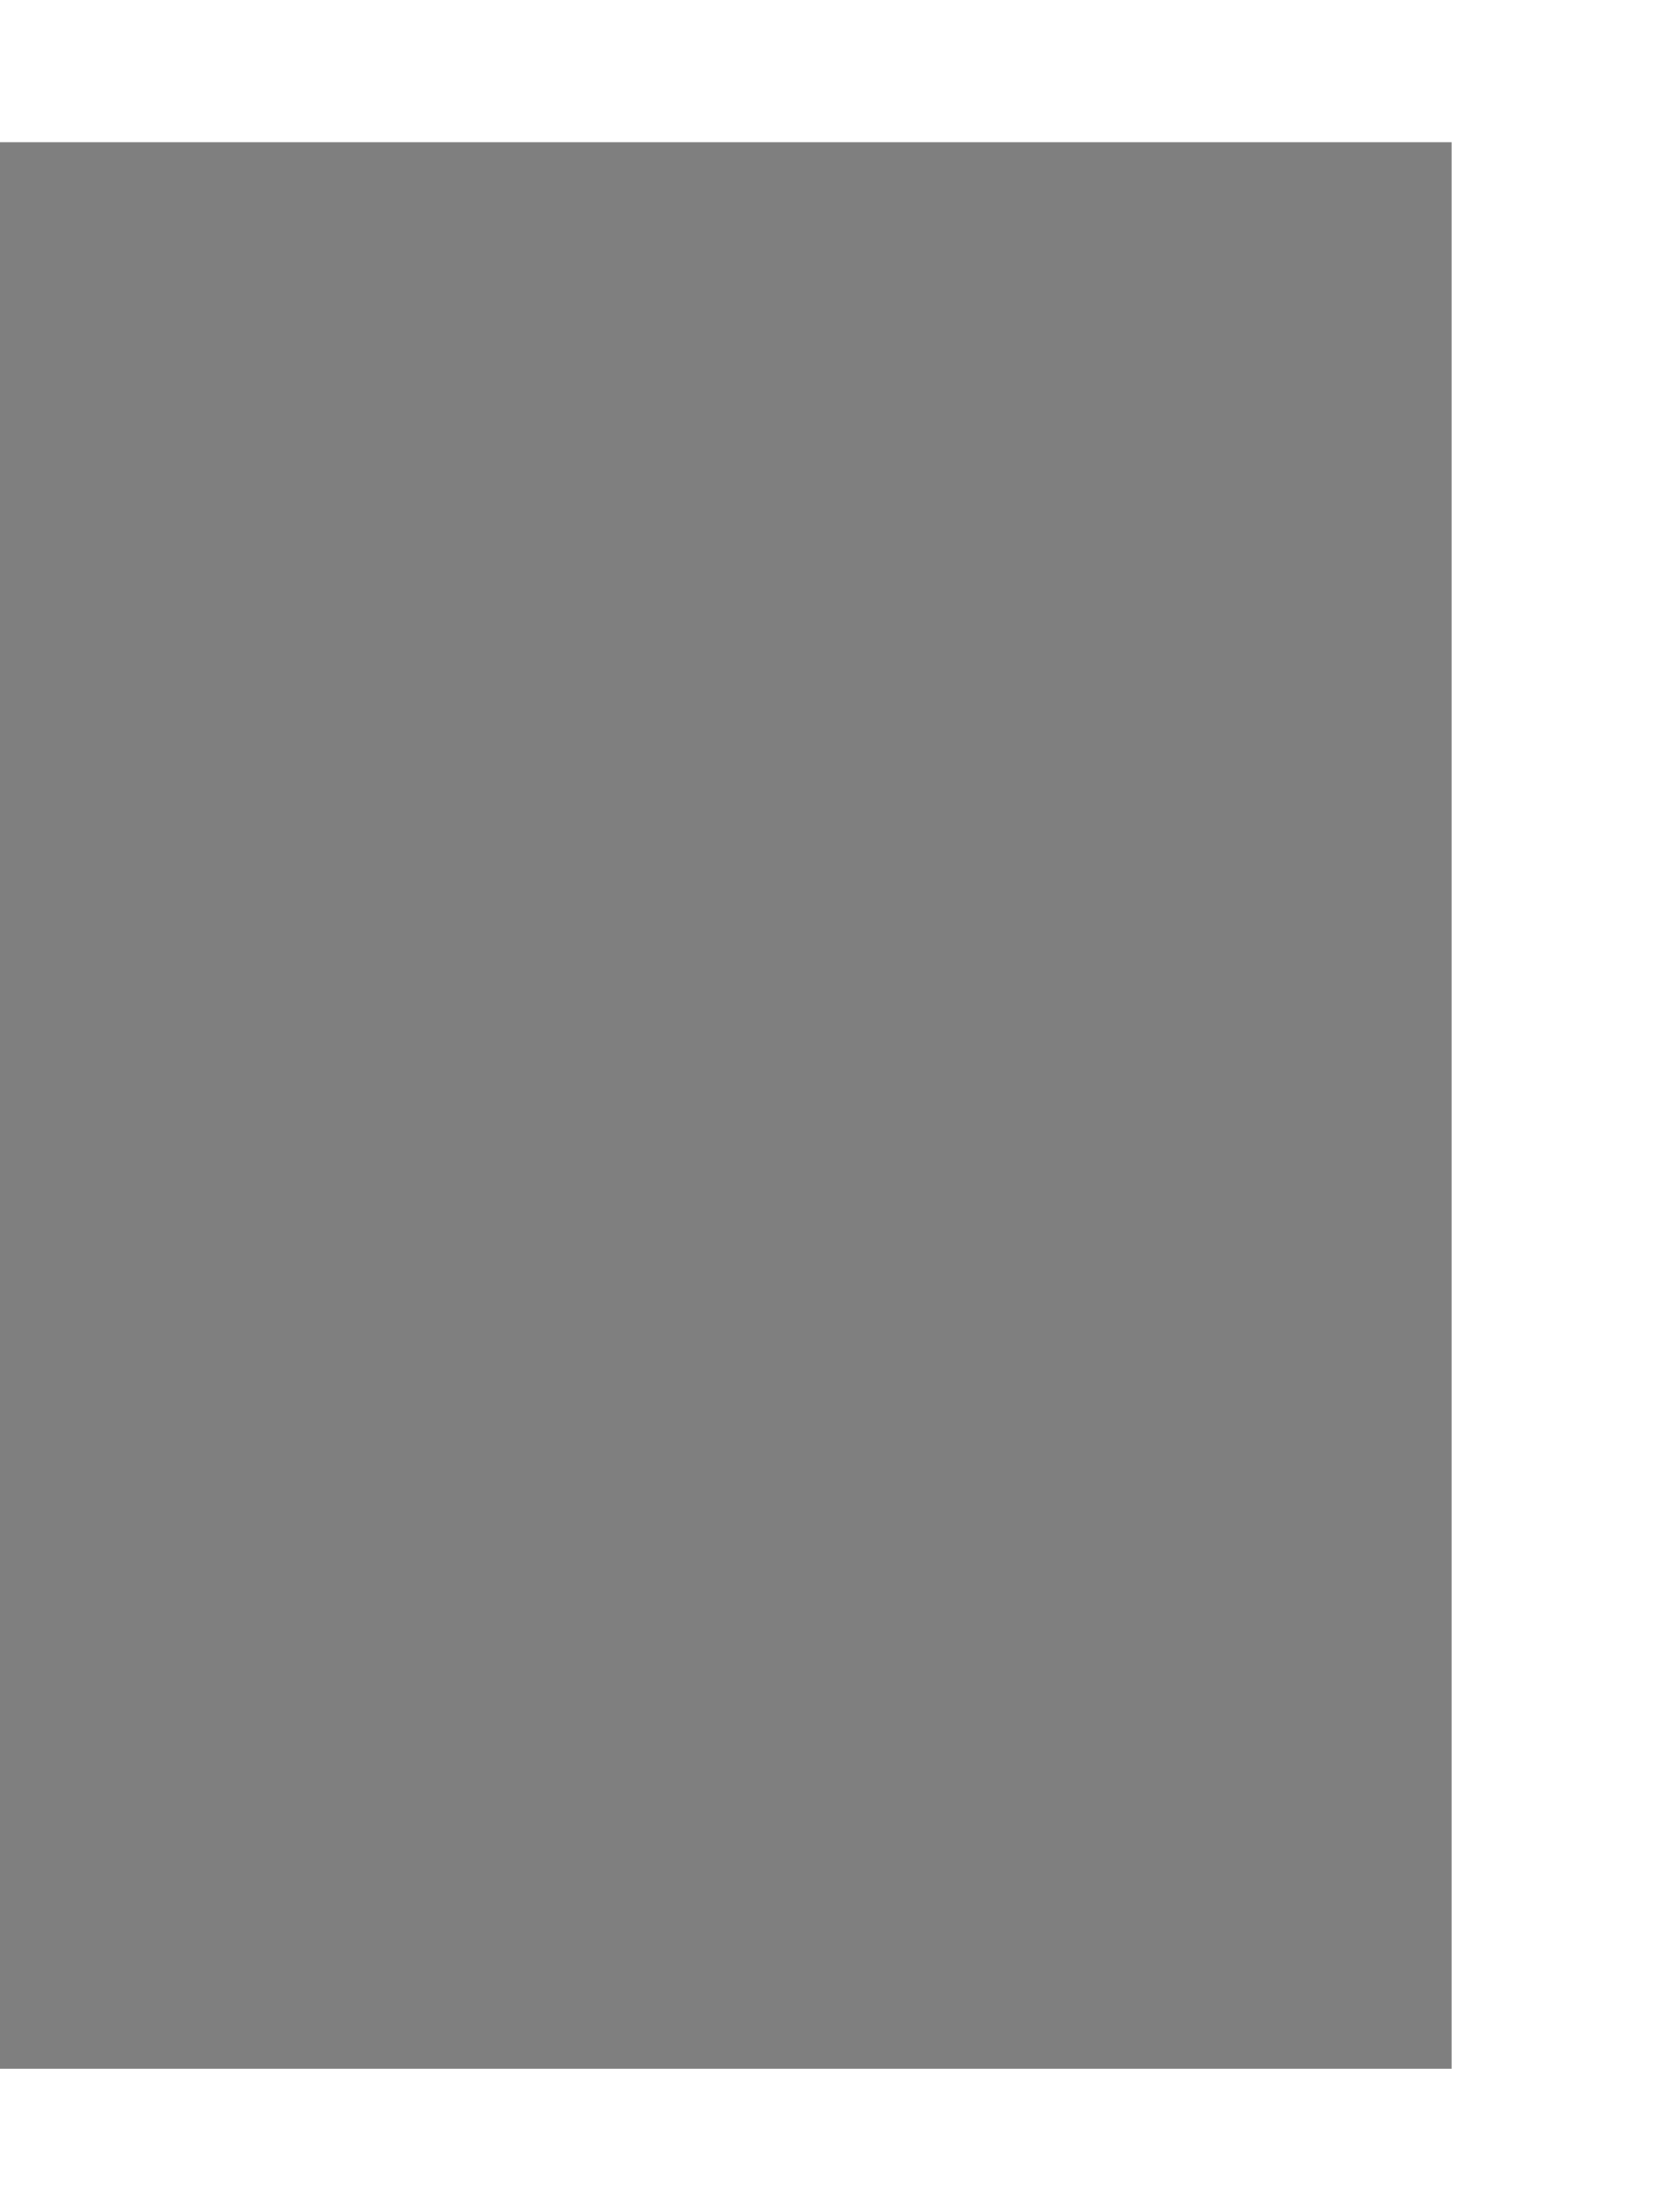
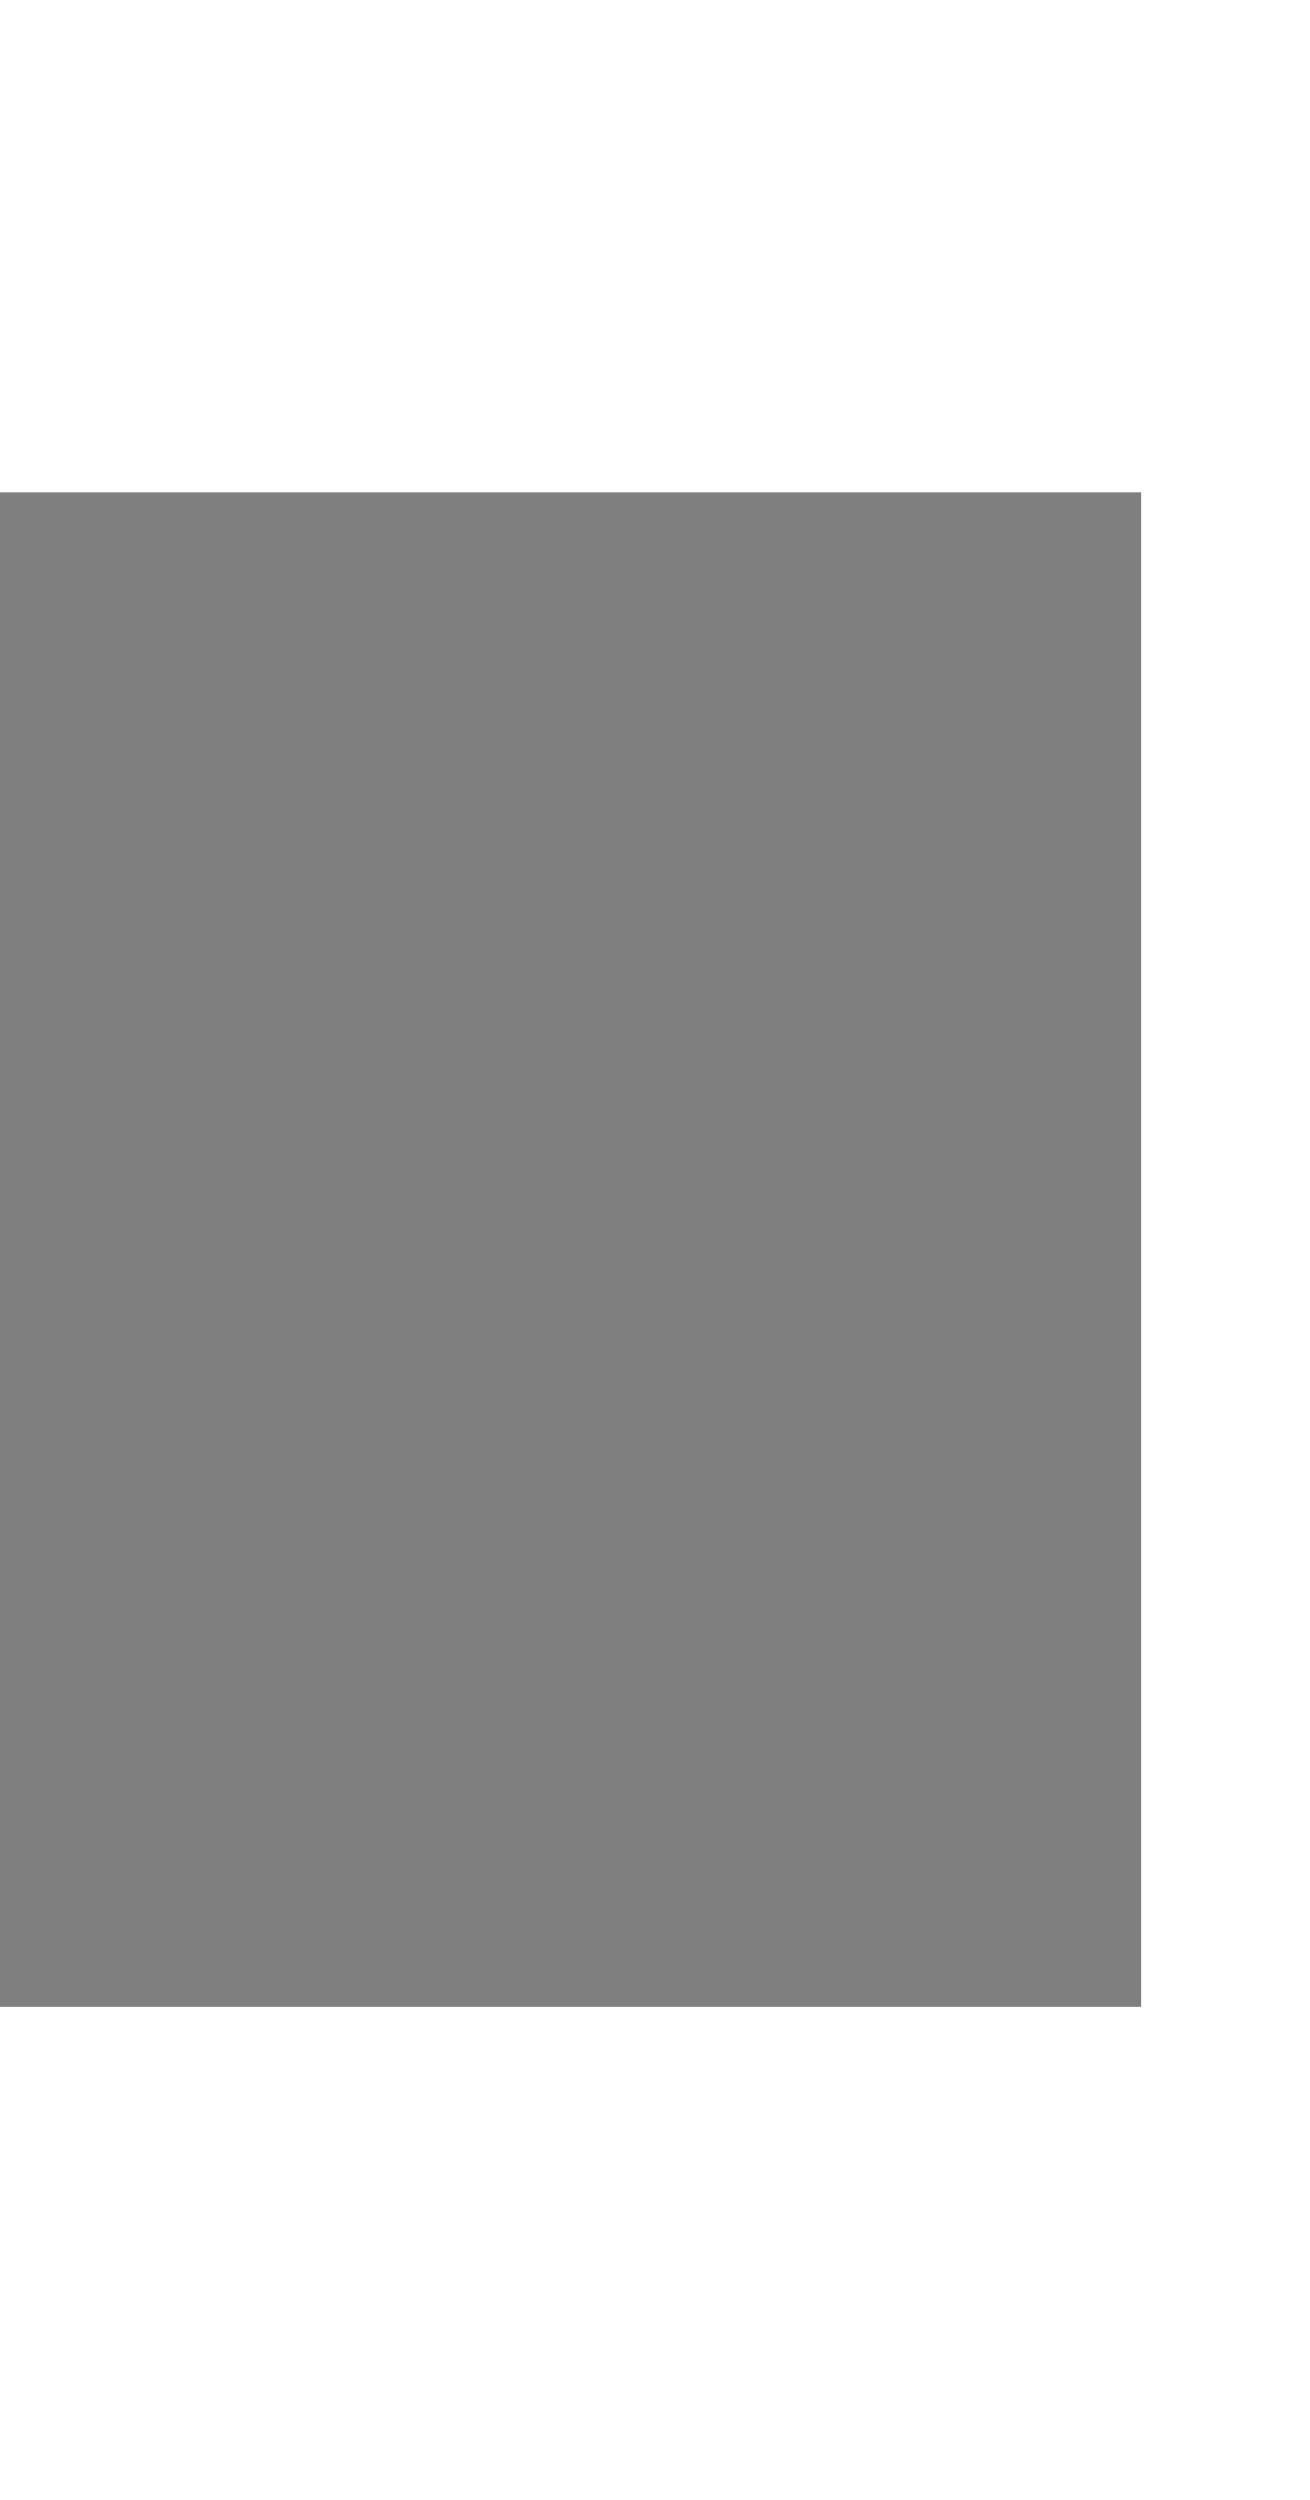
- <svg xmlns="http://www.w3.org/2000/svg" width="610" height="810" viewBox="0 0 700 810" fill="none">
+ <svg xmlns="http://www.w3.org/2000/svg" width="110" height="210" viewBox="0 0 700 810" fill="none">
  <rect width="610" height="809.565" fill="black" fill-opacity="0.5" />
</svg>
